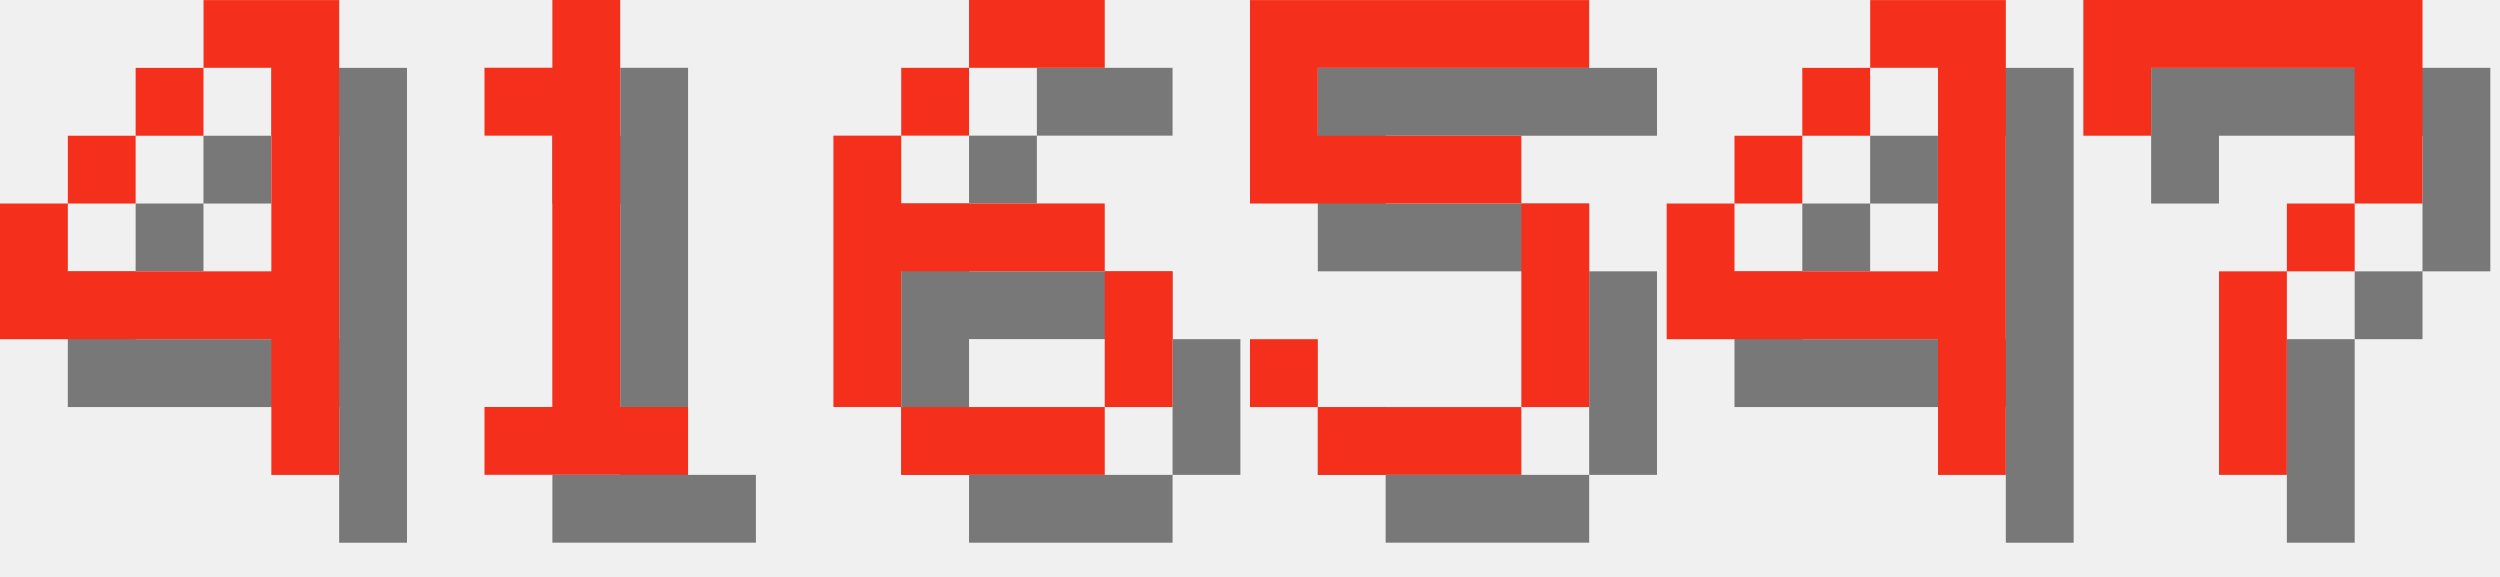
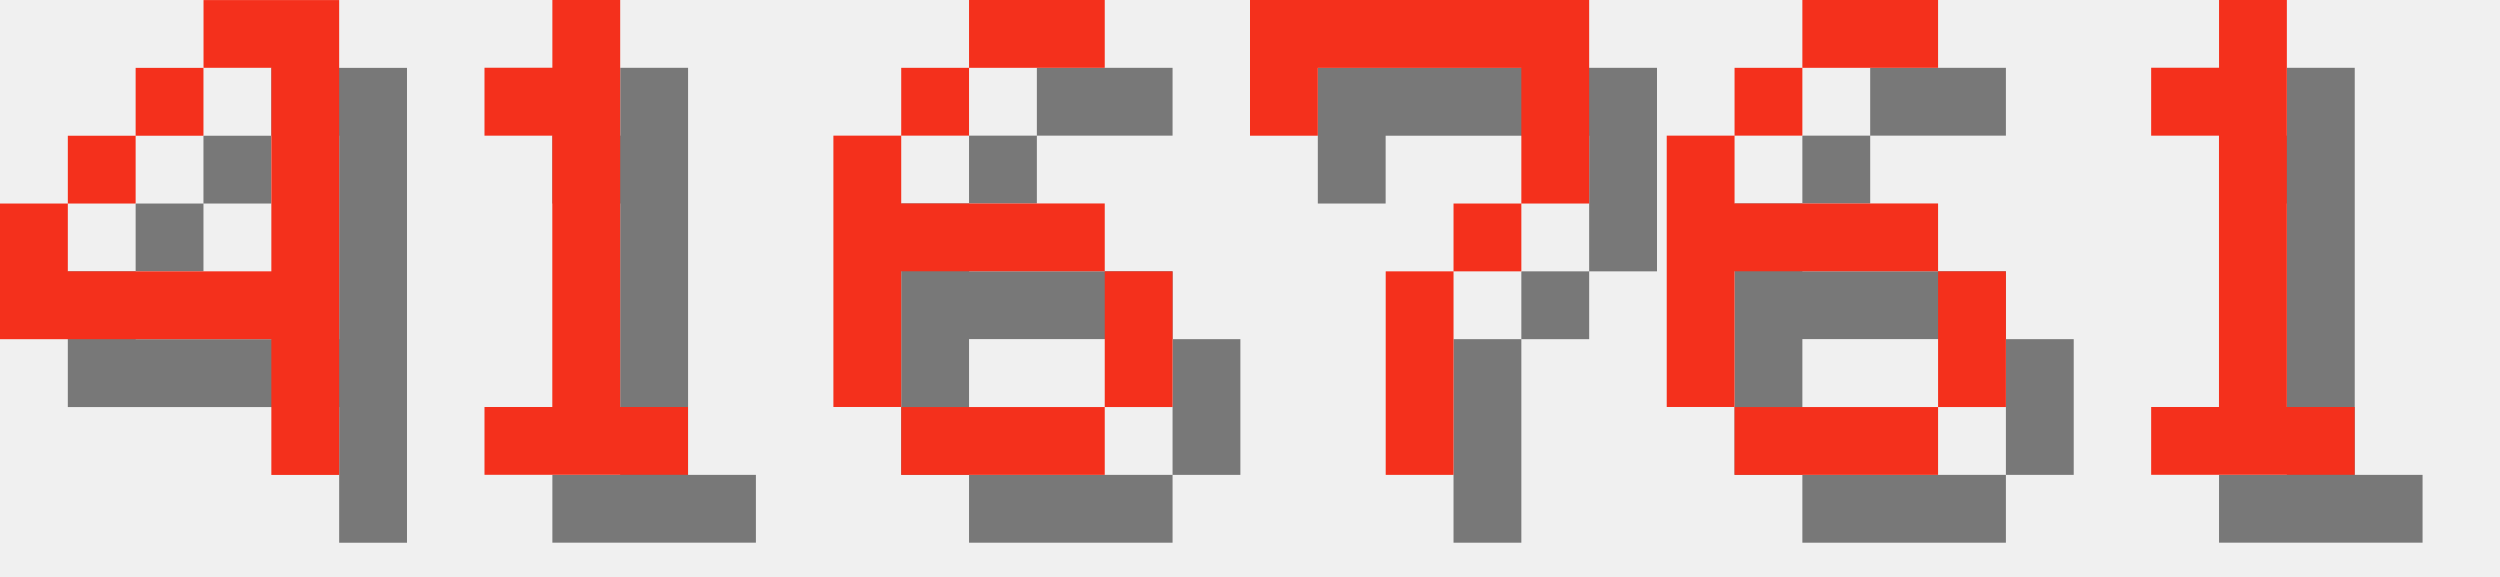
<svg xmlns="http://www.w3.org/2000/svg" version="1.1" width="156.0" height="36">
  <style>
        .text-foreground {
            fill: #F4301C;
        }
        .text-shadow {
            fill: #000000;
            fill-opacity: 0.5;
        }
    </style>
  <g class="digit" id="digit_4" transform="translate(0.0, 0), scale(4)">
    <path id="digit_4_shadow" class="text-shadow" d="m4.233 1.058v1.058h1.058v3.175h-3.175v-1.058h-1.058v2.117h4.233v2.117h1.058v-7.408h-2.117zm-2.117 3.175h1.058v-1.058h-1.058v1.058zm1.058-1.058h1.058v-1.058h-1.058v1.058z" fill-opacity=".5" style="paint-order:stroke fill markers" />
    <path id="digit_4_fg" class="text-foreground" d="m3.175 0v1.058h1.058v3.175h-3.175v-1.058h-1.058v2.117h4.233v2.117h1.058v-7.408h-2.117zm-2.117 3.175h1.058v-1.058h-1.058v1.058zm1.058-1.058h1.058v-1.058h-1.058v1.058z" fill="#fff" style="paint-order:stroke fill markers" />
  </g>
  <g class="digit" id="digit_1" transform="translate(26.0, 0), scale(4)">
    <path id="digit_1_shadow" class="text-shadow" d="m2.117 2.117v1.058h1.058v4.233h-1.058v1.058h3.175v-1.058h-1.058v-6.35h-1.058v1.058h-1.058z" fill-opacity=".5" style="paint-order:stroke fill markers" />
    <path id="digit_1_fg" class="text-foreground" d="m1.058 1.058v1.058h1.058v4.233h-1.058v1.058h3.175v-1.058h-1.058v-6.35h-1.058v1.058h-1.058z" fill="#fff" style="paint-order:stroke fill markers" />
  </g>
  <g class="digit" id="digit_6" transform="translate(52.0, 0), scale(4)">
    <path id="digit_6_shadow" class="text-shadow" d="m3.175 1.058v1.058h2.117v-1.058h-2.117zm0 1.058h-1.058v1.058h1.058v-1.058zm-1.058 1.058h-1.058v4.233h1.058v-2.117h3.175v-1.058h-3.175v-1.058zm3.175 2.117v2.117h1.058v-2.117h-1.058zm0 2.117h-3.175v1.058h3.175v-1.058z" fill-opacity=".5" style="paint-order:stroke fill markers" />
    <path id="digit_6_fg" class="text-foreground" d="m2.117 0v1.058h2.117v-1.058h-2.117zm0 1.058h-1.058v1.058h1.058v-1.058zm-1.058 1.058h-1.058v4.233h1.058v-2.117h3.175v-1.058h-3.175v-1.058zm3.175 2.117v2.117h1.058v-2.117h-1.058zm0 2.117h-3.175v1.058h3.175v-1.058z" fill="#fff" style="paint-order:stroke fill markers" />
  </g>
-   <g class="digit" id="digit_5" transform="translate(78.0, 0), scale(4)">
-     <path id="digit_5_shadow" class="text-shadow" d="m1.058 1.058v3.175h4.233v3.175h-3.175v-1.058h-1.058v1.058h1.058v1.058h3.175v-1.058h1.058v-3.175h-1.058v-1.058h-3.175v-1.058h4.233v-1.058h-5.292z" fill-opacity=".5" style="paint-order:stroke fill markers" />
-     <path id="digit_5_fg" class="text-foreground" d="m0 0v3.175h4.233v3.175h-3.175v-1.058h-1.058v1.058h1.058v1.058h3.175v-1.058h1.058v-3.175h-1.058v-1.058h-3.175v-1.058h4.233v-1.058h-5.292z" fill="#fff" style="paint-order:stroke fill markers" />
-   </g>
-   <g class="digit" id="digit_4" transform="translate(104.0, 0), scale(4)">
-     <path id="digit_4_shadow" class="text-shadow" d="m4.233 1.058v1.058h1.058v3.175h-3.175v-1.058h-1.058v2.117h4.233v2.117h1.058v-7.408h-2.117zm-2.117 3.175h1.058v-1.058h-1.058v1.058zm1.058-1.058h1.058v-1.058h-1.058v1.058z" fill-opacity=".5" style="paint-order:stroke fill markers" />
-     <path id="digit_4_fg" class="text-foreground" d="m3.175 0v1.058h1.058v3.175h-3.175v-1.058h-1.058v2.117h4.233v2.117h1.058v-7.408h-2.117zm-2.117 3.175h1.058v-1.058h-1.058v1.058zm1.058-1.058h1.058v-1.058h-1.058v1.058z" fill="#fff" style="paint-order:stroke fill markers" />
-   </g>
-   <g class="digit" id="digit_7" transform="translate(130.0, 0), scale(4)">
+   <g class="digit" id="digit_7" transform="translate(78.0, 0), scale(4)">
    <path id="digit_7_shadow" class="text-shadow" d="m1.058 1.058 2e-6 2.117h1.058v-1.058h3.175v1.058l2e-7 1.058h-1.058v1.058h-1.058l4e-7 3.175 1.058 1e-7v-3.175h1.058v-1.058h1.058l5e-7 -1.058v-2.117z" fill-opacity=".5" style="paint-order:stroke fill markers" />
    <path id="digit_7_fg" class="text-foreground" d="m0 0 2e-6 2.117h1.058v-1.058h3.175v1.058l2e-7 1.058h-1.058v1.058h-1.058l4e-7 3.175 1.058 1e-7v-3.175h1.058v-1.058h1.058l5e-7 -1.058v-2.117z" fill="#fff" style="paint-order:stroke fill markers" />
  </g>
+   <g class="digit" id="digit_6" transform="translate(104.0, 0), scale(4)">
+     <path id="digit_6_shadow" class="text-shadow" d="m3.175 1.058v1.058h2.117v-1.058h-2.117zm0 1.058h-1.058v1.058h1.058v-1.058zm-1.058 1.058h-1.058v4.233h1.058v-2.117h3.175v-1.058h-3.175v-1.058zm3.175 2.117v2.117h1.058v-2.117h-1.058zm0 2.117h-3.175v1.058h3.175v-1.058z" fill-opacity=".5" style="paint-order:stroke fill markers" />
+     <path id="digit_6_fg" class="text-foreground" d="m2.117 0v1.058h2.117v-1.058h-2.117zm0 1.058h-1.058v1.058h1.058v-1.058zm-1.058 1.058h-1.058v4.233h1.058v-2.117h3.175v-1.058h-3.175v-1.058zm3.175 2.117v2.117h1.058v-2.117h-1.058zm0 2.117h-3.175v1.058h3.175v-1.058z" fill="#fff" style="paint-order:stroke fill markers" />
+   </g>
+   <g class="digit" id="digit_1" transform="translate(130.0, 0), scale(4)">
+     <path id="digit_1_shadow" class="text-shadow" d="m2.117 2.117v1.058h1.058v4.233h-1.058v1.058h3.175v-1.058h-1.058v-6.35h-1.058v1.058h-1.058z" fill-opacity=".5" style="paint-order:stroke fill markers" />
+     <path id="digit_1_fg" class="text-foreground" d="m1.058 1.058v1.058h1.058v4.233h-1.058v1.058h3.175v-1.058h-1.058v-6.35h-1.058v1.058h-1.058z" fill="#fff" style="paint-order:stroke fill markers" />
+   </g>
</svg>
